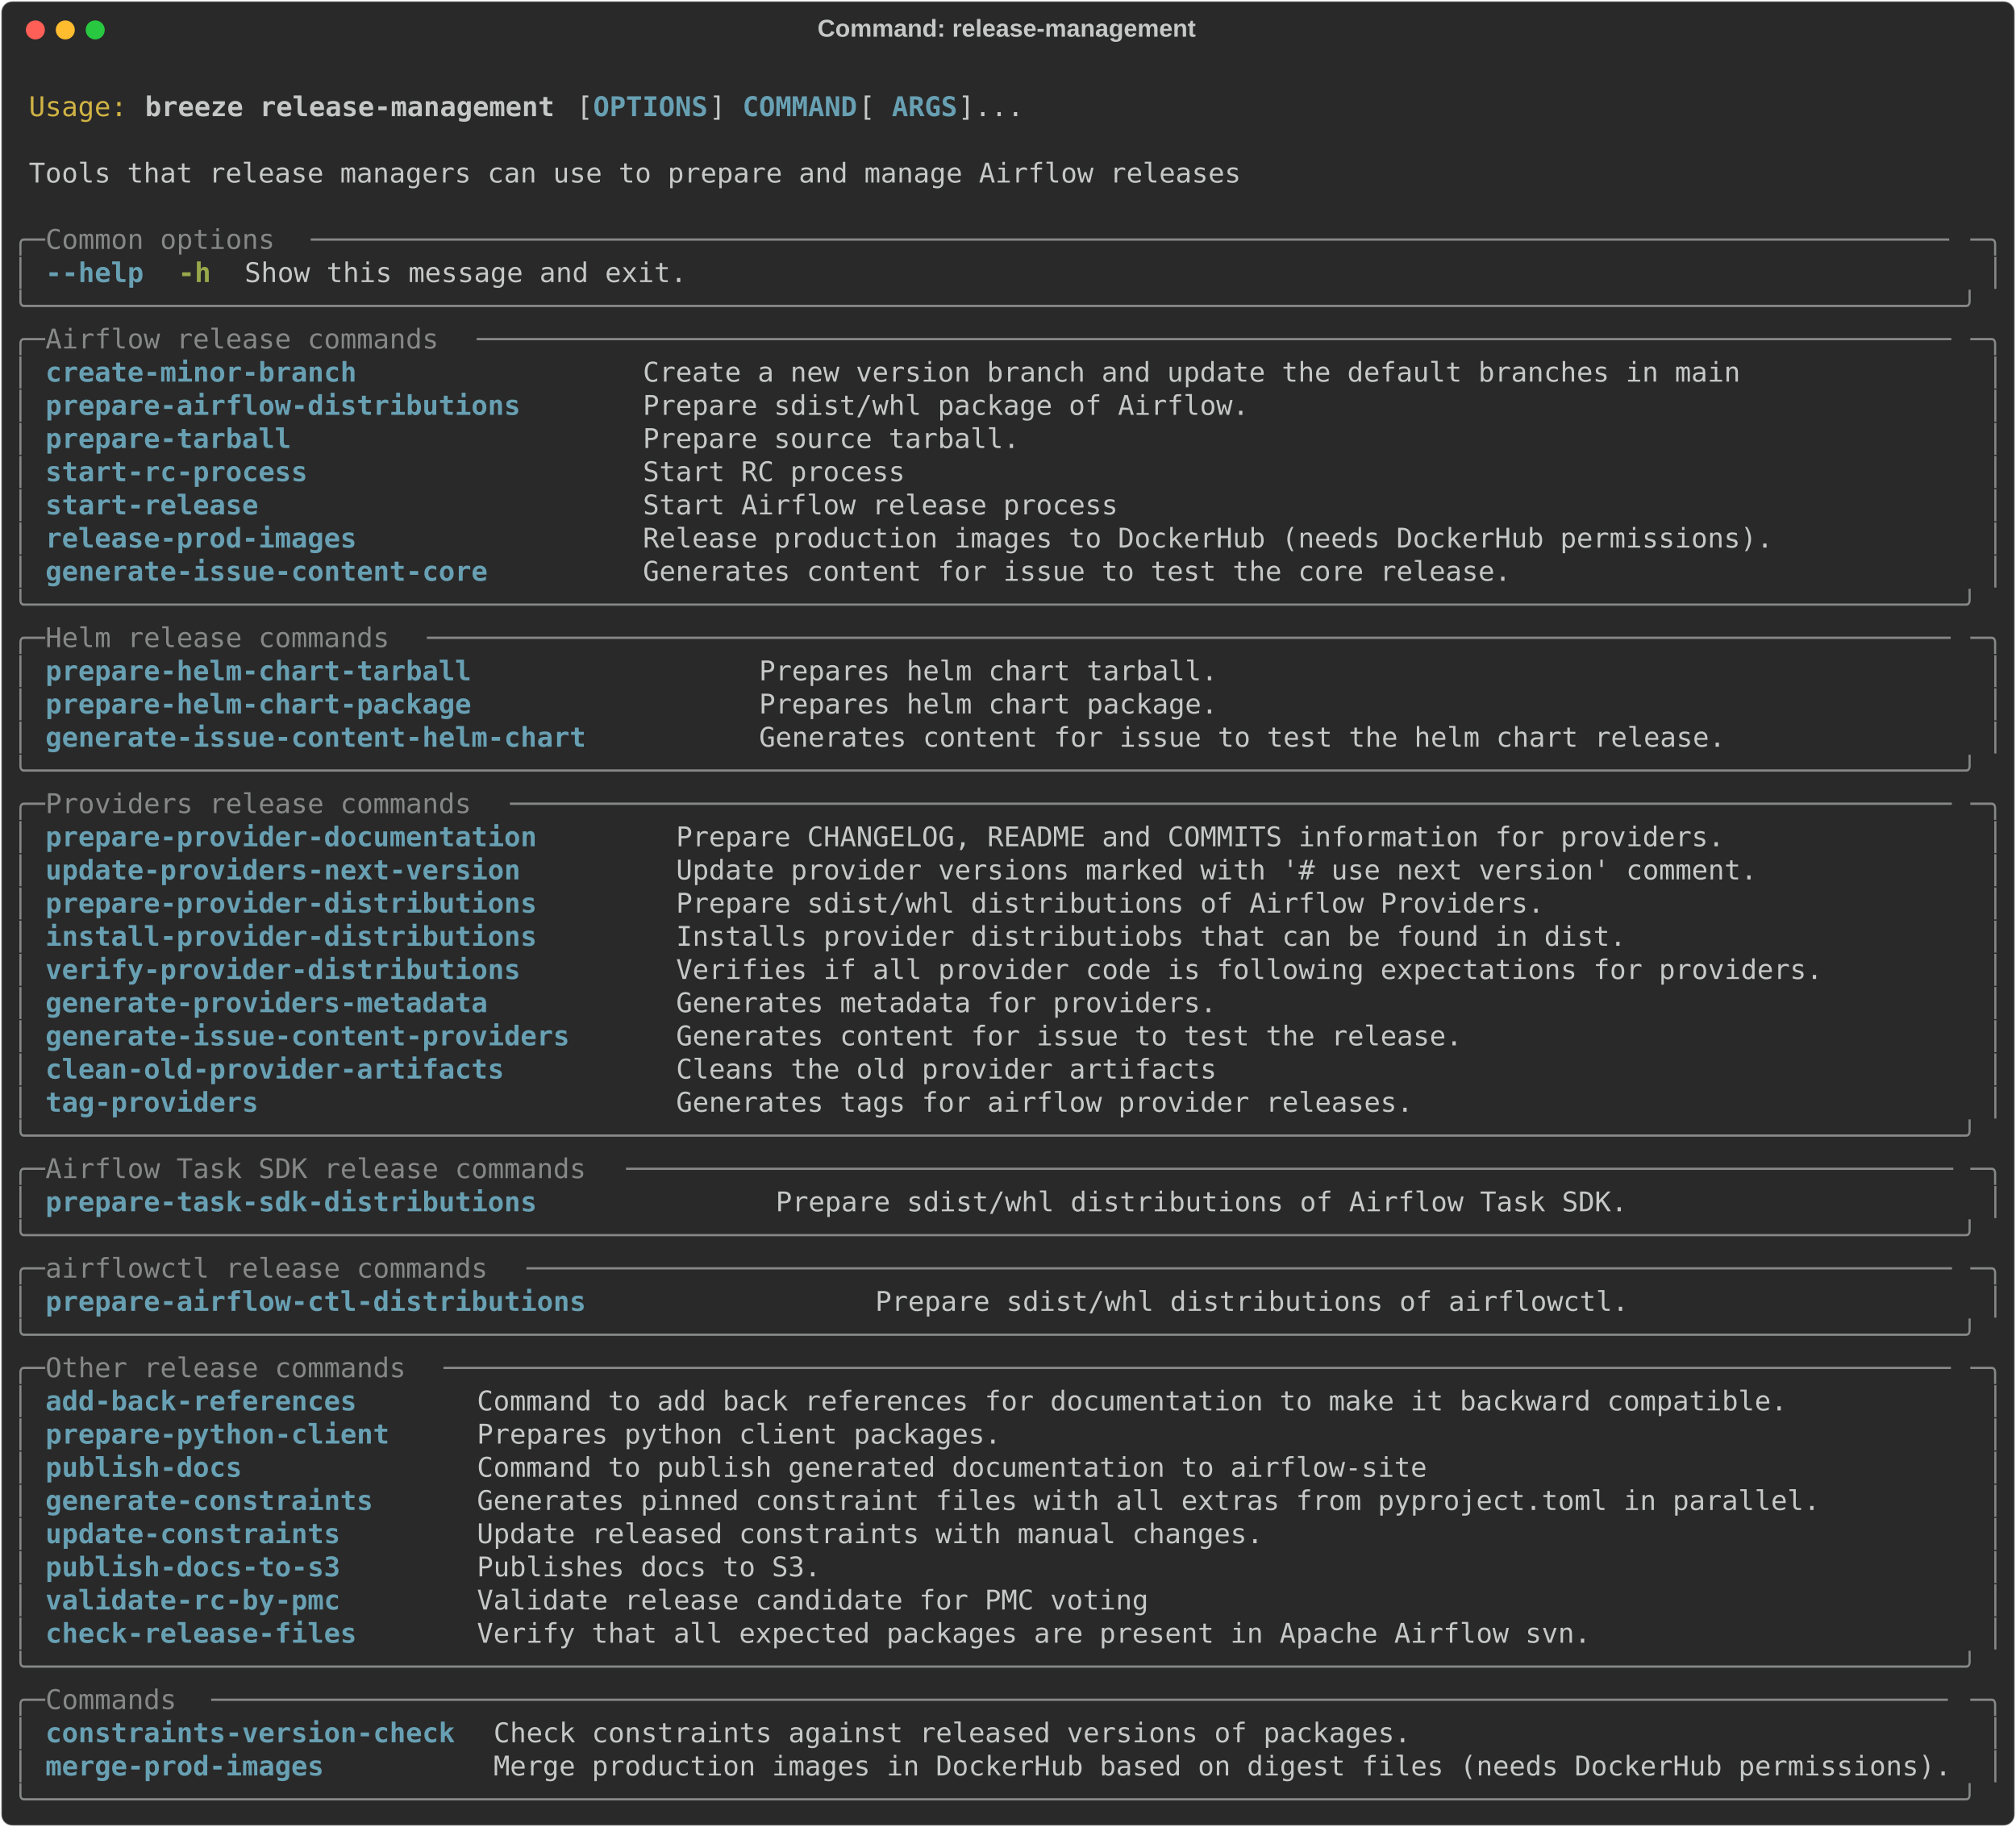
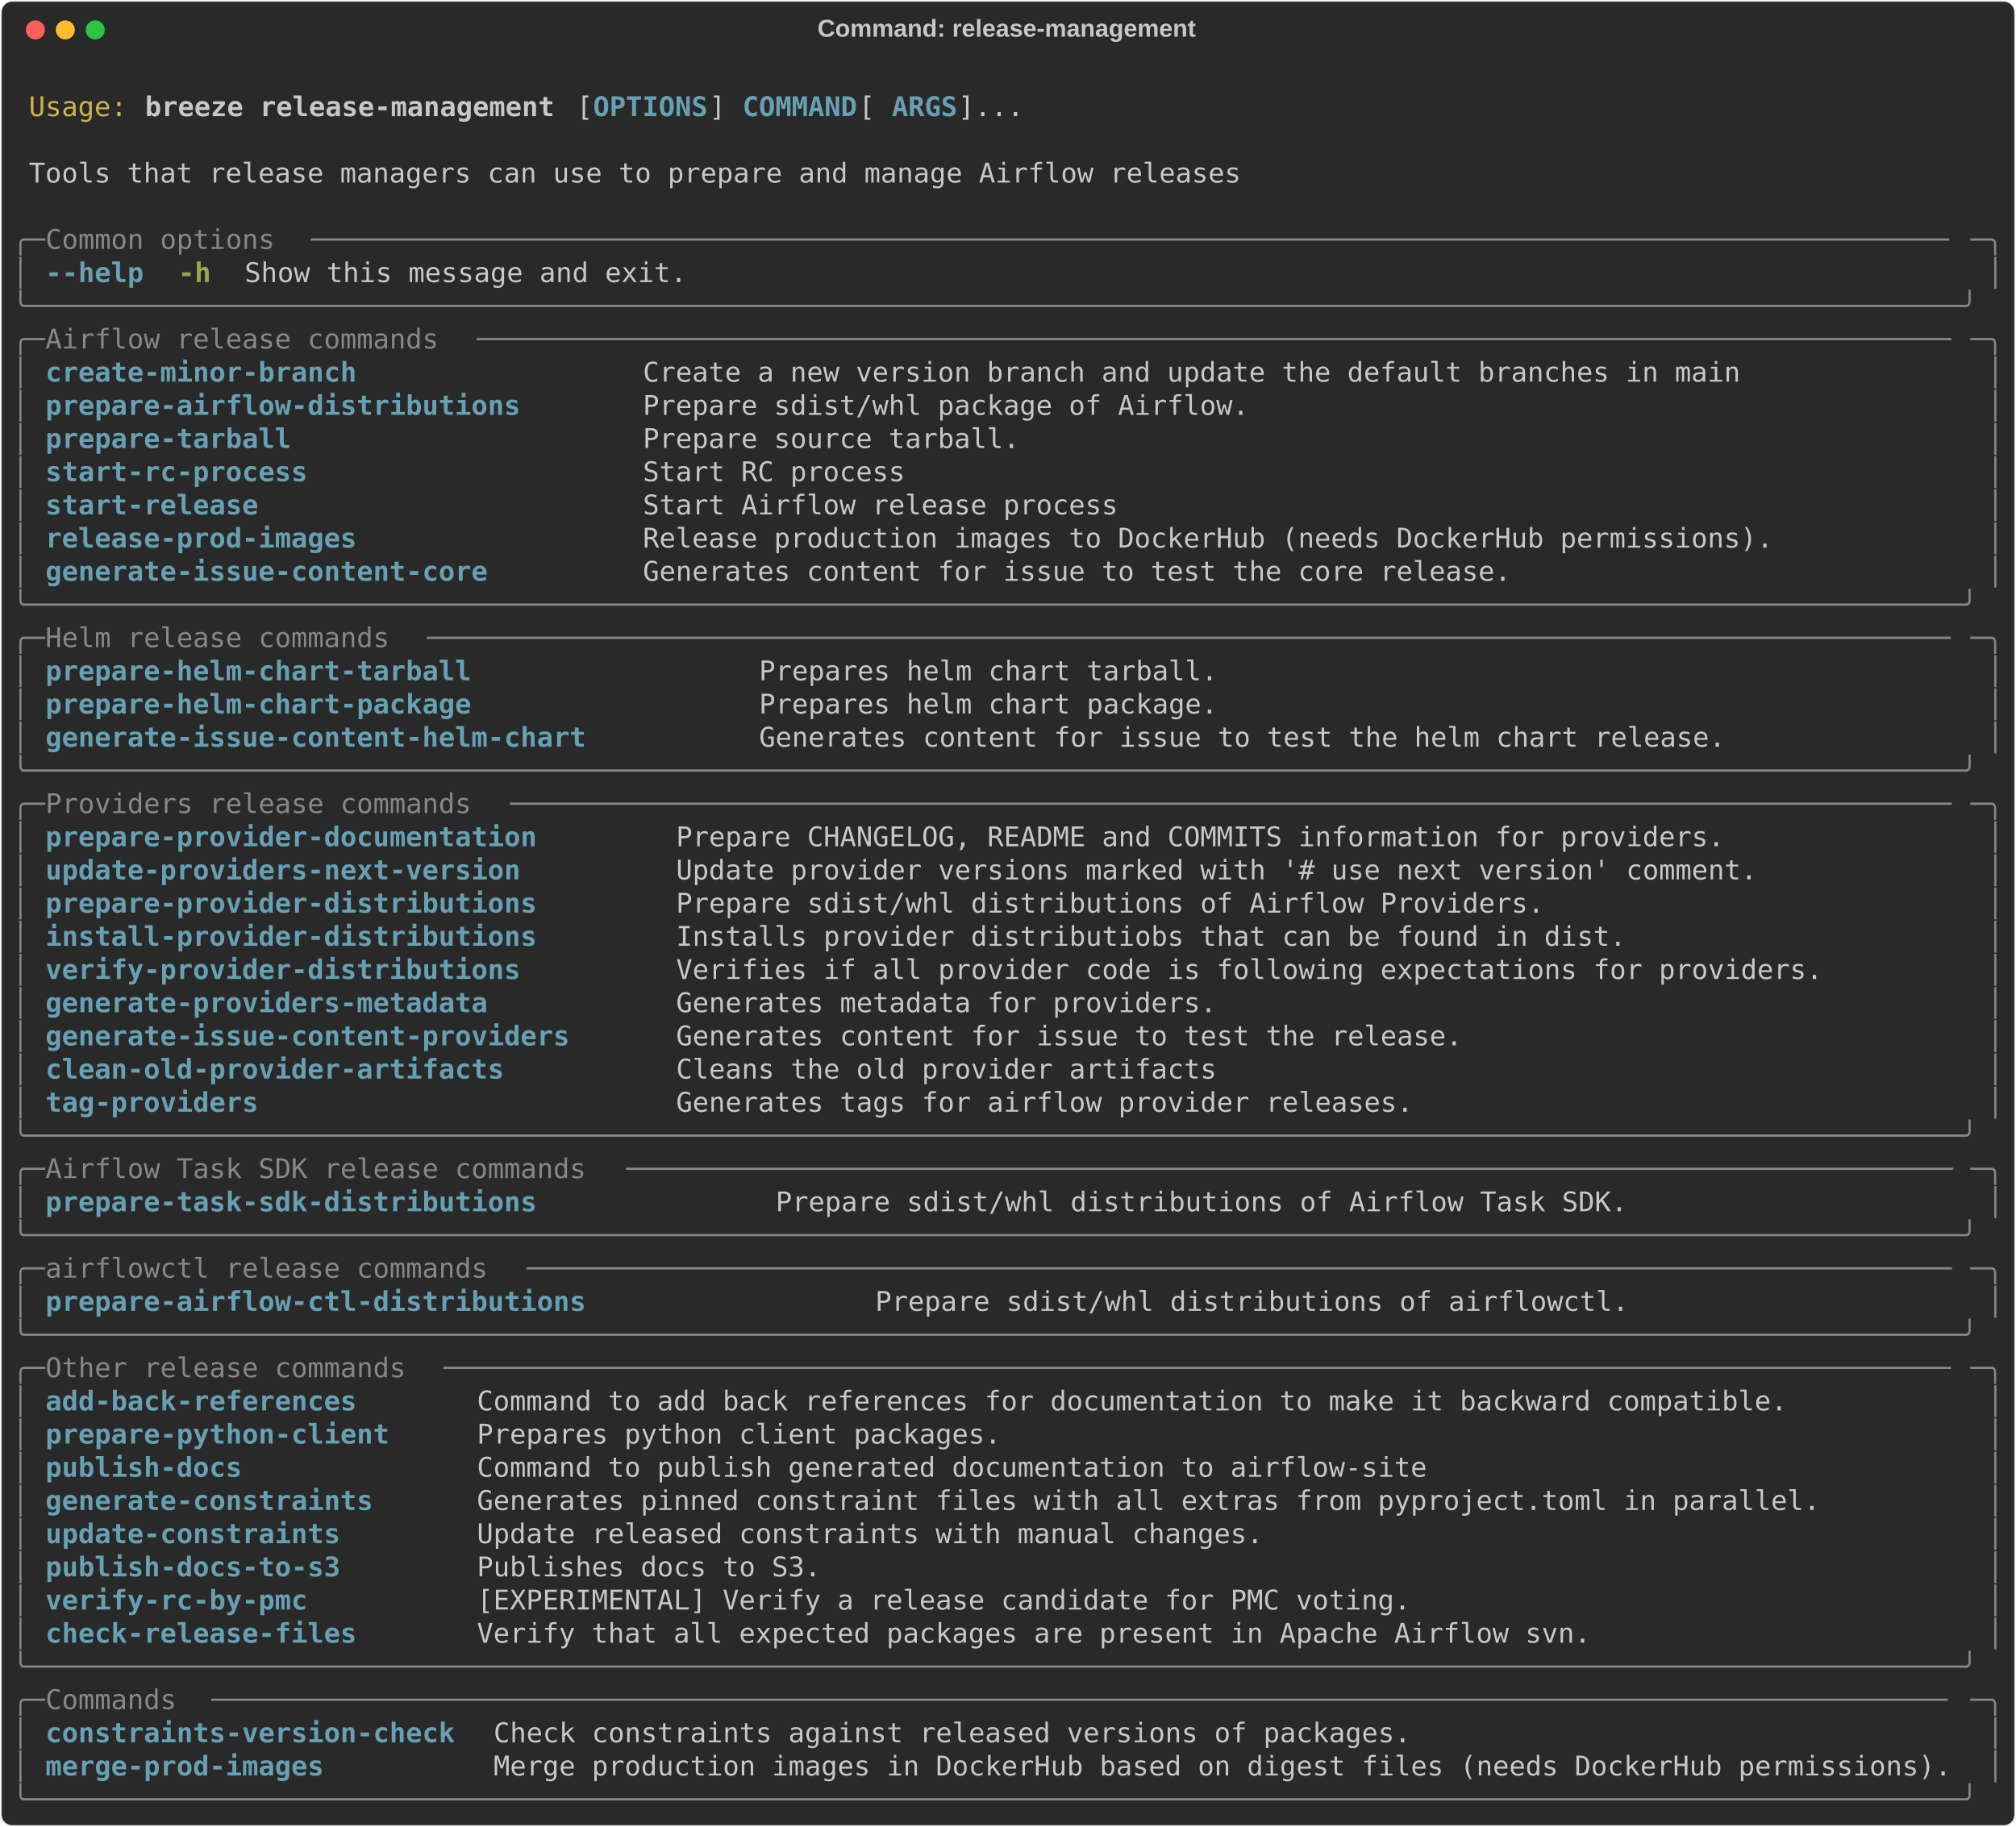
<svg xmlns="http://www.w3.org/2000/svg" class="rich-terminal" viewBox="0 0 1482 1343.2">
  <style>

    @font-face {
        font-family: "Fira Code";
        src: local("FiraCode-Regular"),
                url("https://cdnjs.cloudflare.com/ajax/libs/firacode/6.2.0/woff2/FiraCode-Regular.woff2") format("woff2"),
                url("https://cdnjs.cloudflare.com/ajax/libs/firacode/6.2.0/woff/FiraCode-Regular.woff") format("woff");
        font-style: normal;
        font-weight: 400;
    }
    @font-face {
        font-family: "Fira Code";
        src: local("FiraCode-Bold"),
                url("https://cdnjs.cloudflare.com/ajax/libs/firacode/6.2.0/woff2/FiraCode-Bold.woff2") format("woff2"),
                url("https://cdnjs.cloudflare.com/ajax/libs/firacode/6.2.0/woff/FiraCode-Bold.woff") format("woff");
        font-style: bold;
        font-weight: 700;
    }

    .breeze-release-management-matrix {
        font-family: Fira Code, monospace;
        font-size: 20px;
        line-height: 24.4px;
        font-variant-east-asian: full-width;
    }

    .breeze-release-management-title {
        font-size: 18px;
        font-weight: bold;
        font-family: arial;
    }

    .breeze-release-management-r1 { fill: #c5c8c6 }
.breeze-release-management-r2 { fill: #d0b344 }
.breeze-release-management-r3 { fill: #c5c8c6;font-weight: bold }
.breeze-release-management-r4 { fill: #68a0b3;font-weight: bold }
.breeze-release-management-r5 { fill: #868887 }
.breeze-release-management-r6 { fill: #98a84b;font-weight: bold }
    </style>
  <defs>
    <clipPath id="breeze-release-management-clip-terminal">
      <rect x="0" y="0" width="1463.0" height="1292.2" />
    </clipPath>
    <clipPath id="breeze-release-management-line-0">
      <rect x="0" y="1.5" width="1464" height="24.65" />
    </clipPath>
    <clipPath id="breeze-release-management-line-1">
      <rect x="0" y="25.9" width="1464" height="24.65" />
    </clipPath>
    <clipPath id="breeze-release-management-line-2">
      <rect x="0" y="50.3" width="1464" height="24.65" />
    </clipPath>
    <clipPath id="breeze-release-management-line-3">
      <rect x="0" y="74.7" width="1464" height="24.65" />
    </clipPath>
    <clipPath id="breeze-release-management-line-4">
      <rect x="0" y="99.1" width="1464" height="24.65" />
    </clipPath>
    <clipPath id="breeze-release-management-line-5">
      <rect x="0" y="123.5" width="1464" height="24.65" />
    </clipPath>
    <clipPath id="breeze-release-management-line-6">
      <rect x="0" y="147.9" width="1464" height="24.65" />
    </clipPath>
    <clipPath id="breeze-release-management-line-7">
      <rect x="0" y="172.3" width="1464" height="24.65" />
    </clipPath>
    <clipPath id="breeze-release-management-line-8">
      <rect x="0" y="196.7" width="1464" height="24.65" />
    </clipPath>
    <clipPath id="breeze-release-management-line-9">
      <rect x="0" y="221.1" width="1464" height="24.65" />
    </clipPath>
    <clipPath id="breeze-release-management-line-10">
      <rect x="0" y="245.5" width="1464" height="24.65" />
    </clipPath>
    <clipPath id="breeze-release-management-line-11">
      <rect x="0" y="269.9" width="1464" height="24.65" />
    </clipPath>
    <clipPath id="breeze-release-management-line-12">
      <rect x="0" y="294.3" width="1464" height="24.65" />
    </clipPath>
    <clipPath id="breeze-release-management-line-13">
      <rect x="0" y="318.7" width="1464" height="24.65" />
    </clipPath>
    <clipPath id="breeze-release-management-line-14">
      <rect x="0" y="343.1" width="1464" height="24.65" />
    </clipPath>
    <clipPath id="breeze-release-management-line-15">
      <rect x="0" y="367.5" width="1464" height="24.65" />
    </clipPath>
    <clipPath id="breeze-release-management-line-16">
      <rect x="0" y="391.9" width="1464" height="24.65" />
    </clipPath>
    <clipPath id="breeze-release-management-line-17">
      <rect x="0" y="416.3" width="1464" height="24.65" />
    </clipPath>
    <clipPath id="breeze-release-management-line-18">
      <rect x="0" y="440.7" width="1464" height="24.65" />
    </clipPath>
    <clipPath id="breeze-release-management-line-19">
      <rect x="0" y="465.1" width="1464" height="24.65" />
    </clipPath>
    <clipPath id="breeze-release-management-line-20">
      <rect x="0" y="489.5" width="1464" height="24.65" />
    </clipPath>
    <clipPath id="breeze-release-management-line-21">
      <rect x="0" y="513.9" width="1464" height="24.65" />
    </clipPath>
    <clipPath id="breeze-release-management-line-22">
      <rect x="0" y="538.3" width="1464" height="24.65" />
    </clipPath>
    <clipPath id="breeze-release-management-line-23">
      <rect x="0" y="562.7" width="1464" height="24.65" />
    </clipPath>
    <clipPath id="breeze-release-management-line-24">
      <rect x="0" y="587.1" width="1464" height="24.65" />
    </clipPath>
    <clipPath id="breeze-release-management-line-25">
      <rect x="0" y="611.5" width="1464" height="24.65" />
    </clipPath>
    <clipPath id="breeze-release-management-line-26">
      <rect x="0" y="635.9" width="1464" height="24.65" />
    </clipPath>
    <clipPath id="breeze-release-management-line-27">
      <rect x="0" y="660.3" width="1464" height="24.65" />
    </clipPath>
    <clipPath id="breeze-release-management-line-28">
      <rect x="0" y="684.7" width="1464" height="24.65" />
    </clipPath>
    <clipPath id="breeze-release-management-line-29">
      <rect x="0" y="709.1" width="1464" height="24.65" />
    </clipPath>
    <clipPath id="breeze-release-management-line-30">
      <rect x="0" y="733.5" width="1464" height="24.65" />
    </clipPath>
    <clipPath id="breeze-release-management-line-31">
      <rect x="0" y="757.9" width="1464" height="24.65" />
    </clipPath>
    <clipPath id="breeze-release-management-line-32">
      <rect x="0" y="782.3" width="1464" height="24.65" />
    </clipPath>
    <clipPath id="breeze-release-management-line-33">
      <rect x="0" y="806.7" width="1464" height="24.65" />
    </clipPath>
    <clipPath id="breeze-release-management-line-34">
      <rect x="0" y="831.1" width="1464" height="24.65" />
    </clipPath>
    <clipPath id="breeze-release-management-line-35">
      <rect x="0" y="855.5" width="1464" height="24.65" />
    </clipPath>
    <clipPath id="breeze-release-management-line-36">
      <rect x="0" y="879.9" width="1464" height="24.65" />
    </clipPath>
    <clipPath id="breeze-release-management-line-37">
      <rect x="0" y="904.3" width="1464" height="24.65" />
    </clipPath>
    <clipPath id="breeze-release-management-line-38">
      <rect x="0" y="928.7" width="1464" height="24.65" />
    </clipPath>
    <clipPath id="breeze-release-management-line-39">
      <rect x="0" y="953.1" width="1464" height="24.65" />
    </clipPath>
    <clipPath id="breeze-release-management-line-40">
      <rect x="0" y="977.5" width="1464" height="24.65" />
    </clipPath>
    <clipPath id="breeze-release-management-line-41">
      <rect x="0" y="1001.9" width="1464" height="24.65" />
    </clipPath>
    <clipPath id="breeze-release-management-line-42">
      <rect x="0" y="1026.3" width="1464" height="24.65" />
    </clipPath>
    <clipPath id="breeze-release-management-line-43">
      <rect x="0" y="1050.7" width="1464" height="24.65" />
    </clipPath>
    <clipPath id="breeze-release-management-line-44">
      <rect x="0" y="1075.1" width="1464" height="24.65" />
    </clipPath>
    <clipPath id="breeze-release-management-line-45">
      <rect x="0" y="1099.5" width="1464" height="24.65" />
    </clipPath>
    <clipPath id="breeze-release-management-line-46">
      <rect x="0" y="1123.9" width="1464" height="24.65" />
    </clipPath>
    <clipPath id="breeze-release-management-line-47">
      <rect x="0" y="1148.3" width="1464" height="24.65" />
    </clipPath>
    <clipPath id="breeze-release-management-line-48">
      <rect x="0" y="1172.7" width="1464" height="24.65" />
    </clipPath>
    <clipPath id="breeze-release-management-line-49">
      <rect x="0" y="1197.1" width="1464" height="24.65" />
    </clipPath>
    <clipPath id="breeze-release-management-line-50">
      <rect x="0" y="1221.5" width="1464" height="24.65" />
    </clipPath>
    <clipPath id="breeze-release-management-line-51">
      <rect x="0" y="1245.9" width="1464" height="24.65" />
    </clipPath>
  </defs>
  <rect fill="#292929" stroke="rgba(255,255,255,0.35)" stroke-width="1" x="1" y="1" width="1480" height="1341.2" rx="8" />
  <text class="breeze-release-management-title" fill="#c5c8c6" text-anchor="middle" x="740" y="27">Command: release-management</text>
  <g transform="translate(26,22)">
    <circle cx="0" cy="0" r="7" fill="#ff5f57" />
    <circle cx="22" cy="0" r="7" fill="#febc2e" />
    <circle cx="44" cy="0" r="7" fill="#28c840" />
  </g>
  <g transform="translate(9, 41)" clip-path="url(#breeze-release-management-clip-terminal)">
    <g class="breeze-release-management-matrix">
      <text class="breeze-release-management-r1" x="1464" y="20" textLength="12.2" clip-path="url(#breeze-release-management-line-0)">
</text>
      <text class="breeze-release-management-r2" x="12.2" y="44.4" textLength="73.2" clip-path="url(#breeze-release-management-line-1)">Usage:</text>
      <text class="breeze-release-management-r3" x="97.6" y="44.4" textLength="305" clip-path="url(#breeze-release-management-line-1)">breeze release-management</text>
      <text class="breeze-release-management-r1" x="414.8" y="44.4" textLength="12.2" clip-path="url(#breeze-release-management-line-1)">[</text>
      <text class="breeze-release-management-r4" x="427" y="44.4" textLength="85.4" clip-path="url(#breeze-release-management-line-1)">OPTIONS</text>
      <text class="breeze-release-management-r1" x="512.4" y="44.4" textLength="24.4" clip-path="url(#breeze-release-management-line-1)">] </text>
      <text class="breeze-release-management-r4" x="536.8" y="44.4" textLength="85.4" clip-path="url(#breeze-release-management-line-1)">COMMAND</text>
      <text class="breeze-release-management-r1" x="622.2" y="44.4" textLength="24.4" clip-path="url(#breeze-release-management-line-1)"> [</text>
      <text class="breeze-release-management-r4" x="646.6" y="44.4" textLength="48.8" clip-path="url(#breeze-release-management-line-1)">ARGS</text>
      <text class="breeze-release-management-r1" x="695.4" y="44.4" textLength="48.8" clip-path="url(#breeze-release-management-line-1)">]...</text>
      <text class="breeze-release-management-r1" x="1464" y="44.4" textLength="12.2" clip-path="url(#breeze-release-management-line-1)">
</text>
      <text class="breeze-release-management-r1" x="1464" y="68.8" textLength="12.2" clip-path="url(#breeze-release-management-line-2)">
</text>
      <text class="breeze-release-management-r1" x="12.2" y="93.2" textLength="902.8" clip-path="url(#breeze-release-management-line-3)">Tools that release managers can use to prepare and manage Airflow releases</text>
      <text class="breeze-release-management-r1" x="1464" y="93.2" textLength="12.2" clip-path="url(#breeze-release-management-line-3)">
</text>
      <text class="breeze-release-management-r1" x="1464" y="117.6" textLength="12.2" clip-path="url(#breeze-release-management-line-4)">
</text>
      <text class="breeze-release-management-r5" x="0" y="142" textLength="24.4" clip-path="url(#breeze-release-management-line-5)">╭─</text>
      <text class="breeze-release-management-r5" x="24.4" y="142" textLength="195.2" clip-path="url(#breeze-release-management-line-5)"> Common options </text>
      <text class="breeze-release-management-r5" x="219.6" y="142" textLength="1220" clip-path="url(#breeze-release-management-line-5)">────────────────────────────────────────────────────────────────────────────────────────────────────</text>
      <text class="breeze-release-management-r5" x="1439.6" y="142" textLength="24.4" clip-path="url(#breeze-release-management-line-5)">─╮</text>
      <text class="breeze-release-management-r1" x="1464" y="142" textLength="12.2" clip-path="url(#breeze-release-management-line-5)">
</text>
      <text class="breeze-release-management-r5" x="0" y="166.4" textLength="12.2" clip-path="url(#breeze-release-management-line-6)">│</text>
      <text class="breeze-release-management-r4" x="24.4" y="166.4" textLength="73.2" clip-path="url(#breeze-release-management-line-6)">--help</text>
      <text class="breeze-release-management-r6" x="122" y="166.4" textLength="24.4" clip-path="url(#breeze-release-management-line-6)">-h</text>
      <text class="breeze-release-management-r1" x="170.8" y="166.4" textLength="329.4" clip-path="url(#breeze-release-management-line-6)">Show this message and exit.</text>
      <text class="breeze-release-management-r5" x="1451.8" y="166.4" textLength="12.2" clip-path="url(#breeze-release-management-line-6)">│</text>
      <text class="breeze-release-management-r1" x="1464" y="166.4" textLength="12.2" clip-path="url(#breeze-release-management-line-6)">
</text>
      <text class="breeze-release-management-r5" x="0" y="190.8" textLength="1464" clip-path="url(#breeze-release-management-line-7)">╰──────────────────────────────────────────────────────────────────────────────────────────────────────────────────────╯</text>
      <text class="breeze-release-management-r1" x="1464" y="190.8" textLength="12.2" clip-path="url(#breeze-release-management-line-7)">
</text>
      <text class="breeze-release-management-r5" x="0" y="215.2" textLength="24.4" clip-path="url(#breeze-release-management-line-8)">╭─</text>
      <text class="breeze-release-management-r5" x="24.4" y="215.2" textLength="317.2" clip-path="url(#breeze-release-management-line-8)"> Airflow release commands </text>
      <text class="breeze-release-management-r5" x="341.6" y="215.2" textLength="1098" clip-path="url(#breeze-release-management-line-8)">──────────────────────────────────────────────────────────────────────────────────────────</text>
      <text class="breeze-release-management-r5" x="1439.6" y="215.2" textLength="24.4" clip-path="url(#breeze-release-management-line-8)">─╮</text>
      <text class="breeze-release-management-r1" x="1464" y="215.2" textLength="12.2" clip-path="url(#breeze-release-management-line-8)">
</text>
      <text class="breeze-release-management-r5" x="0" y="239.6" textLength="12.2" clip-path="url(#breeze-release-management-line-9)">│</text>
      <text class="breeze-release-management-r4" x="24.4" y="239.6" textLength="414.8" clip-path="url(#breeze-release-management-line-9)">create-minor-branch               </text>
      <text class="breeze-release-management-r1" x="463.6" y="239.6" textLength="976" clip-path="url(#breeze-release-management-line-9)">Create a new version branch and update the default branches in main             </text>
      <text class="breeze-release-management-r5" x="1451.8" y="239.6" textLength="12.2" clip-path="url(#breeze-release-management-line-9)">│</text>
      <text class="breeze-release-management-r1" x="1464" y="239.6" textLength="12.2" clip-path="url(#breeze-release-management-line-9)">
</text>
      <text class="breeze-release-management-r5" x="0" y="264" textLength="12.2" clip-path="url(#breeze-release-management-line-10)">│</text>
      <text class="breeze-release-management-r4" x="24.4" y="264" textLength="414.8" clip-path="url(#breeze-release-management-line-10)">prepare-airflow-distributions     </text>
      <text class="breeze-release-management-r1" x="463.6" y="264" textLength="976" clip-path="url(#breeze-release-management-line-10)">Prepare sdist/whl package of Airflow.                                           </text>
      <text class="breeze-release-management-r5" x="1451.8" y="264" textLength="12.2" clip-path="url(#breeze-release-management-line-10)">│</text>
      <text class="breeze-release-management-r1" x="1464" y="264" textLength="12.2" clip-path="url(#breeze-release-management-line-10)">
</text>
      <text class="breeze-release-management-r5" x="0" y="288.4" textLength="12.2" clip-path="url(#breeze-release-management-line-11)">│</text>
      <text class="breeze-release-management-r4" x="24.4" y="288.4" textLength="414.8" clip-path="url(#breeze-release-management-line-11)">prepare-tarball                   </text>
      <text class="breeze-release-management-r1" x="463.6" y="288.4" textLength="976" clip-path="url(#breeze-release-management-line-11)">Prepare source tarball.                                                         </text>
      <text class="breeze-release-management-r5" x="1451.8" y="288.4" textLength="12.2" clip-path="url(#breeze-release-management-line-11)">│</text>
      <text class="breeze-release-management-r1" x="1464" y="288.4" textLength="12.2" clip-path="url(#breeze-release-management-line-11)">
</text>
      <text class="breeze-release-management-r5" x="0" y="312.8" textLength="12.2" clip-path="url(#breeze-release-management-line-12)">│</text>
      <text class="breeze-release-management-r4" x="24.4" y="312.8" textLength="414.8" clip-path="url(#breeze-release-management-line-12)">start-rc-process                  </text>
      <text class="breeze-release-management-r1" x="463.6" y="312.8" textLength="976" clip-path="url(#breeze-release-management-line-12)">Start RC process                                                                </text>
      <text class="breeze-release-management-r5" x="1451.8" y="312.8" textLength="12.2" clip-path="url(#breeze-release-management-line-12)">│</text>
      <text class="breeze-release-management-r1" x="1464" y="312.8" textLength="12.2" clip-path="url(#breeze-release-management-line-12)">
</text>
      <text class="breeze-release-management-r5" x="0" y="337.2" textLength="12.2" clip-path="url(#breeze-release-management-line-13)">│</text>
      <text class="breeze-release-management-r4" x="24.4" y="337.2" textLength="414.8" clip-path="url(#breeze-release-management-line-13)">start-release                     </text>
      <text class="breeze-release-management-r1" x="463.6" y="337.2" textLength="976" clip-path="url(#breeze-release-management-line-13)">Start Airflow release process                                                   </text>
      <text class="breeze-release-management-r5" x="1451.8" y="337.2" textLength="12.2" clip-path="url(#breeze-release-management-line-13)">│</text>
      <text class="breeze-release-management-r1" x="1464" y="337.2" textLength="12.2" clip-path="url(#breeze-release-management-line-13)">
</text>
      <text class="breeze-release-management-r5" x="0" y="361.6" textLength="12.2" clip-path="url(#breeze-release-management-line-14)">│</text>
      <text class="breeze-release-management-r4" x="24.4" y="361.6" textLength="414.8" clip-path="url(#breeze-release-management-line-14)">release-prod-images               </text>
      <text class="breeze-release-management-r1" x="463.6" y="361.6" textLength="976" clip-path="url(#breeze-release-management-line-14)">Release production images to DockerHub (needs DockerHub permissions).           </text>
      <text class="breeze-release-management-r5" x="1451.8" y="361.6" textLength="12.2" clip-path="url(#breeze-release-management-line-14)">│</text>
      <text class="breeze-release-management-r1" x="1464" y="361.6" textLength="12.2" clip-path="url(#breeze-release-management-line-14)">
</text>
      <text class="breeze-release-management-r5" x="0" y="386" textLength="12.2" clip-path="url(#breeze-release-management-line-15)">│</text>
      <text class="breeze-release-management-r4" x="24.4" y="386" textLength="414.8" clip-path="url(#breeze-release-management-line-15)">generate-issue-content-core       </text>
      <text class="breeze-release-management-r1" x="463.6" y="386" textLength="976" clip-path="url(#breeze-release-management-line-15)">Generates content for issue to test the core release.                           </text>
      <text class="breeze-release-management-r5" x="1451.8" y="386" textLength="12.2" clip-path="url(#breeze-release-management-line-15)">│</text>
      <text class="breeze-release-management-r1" x="1464" y="386" textLength="12.2" clip-path="url(#breeze-release-management-line-15)">
</text>
      <text class="breeze-release-management-r5" x="0" y="410.4" textLength="1464" clip-path="url(#breeze-release-management-line-16)">╰──────────────────────────────────────────────────────────────────────────────────────────────────────────────────────╯</text>
      <text class="breeze-release-management-r1" x="1464" y="410.4" textLength="12.2" clip-path="url(#breeze-release-management-line-16)">
</text>
      <text class="breeze-release-management-r5" x="0" y="434.8" textLength="24.4" clip-path="url(#breeze-release-management-line-17)">╭─</text>
      <text class="breeze-release-management-r5" x="24.4" y="434.8" textLength="280.6" clip-path="url(#breeze-release-management-line-17)"> Helm release commands </text>
      <text class="breeze-release-management-r5" x="305" y="434.8" textLength="1134.6" clip-path="url(#breeze-release-management-line-17)">─────────────────────────────────────────────────────────────────────────────────────────────</text>
      <text class="breeze-release-management-r5" x="1439.6" y="434.8" textLength="24.4" clip-path="url(#breeze-release-management-line-17)">─╮</text>
      <text class="breeze-release-management-r1" x="1464" y="434.8" textLength="12.2" clip-path="url(#breeze-release-management-line-17)">
</text>
      <text class="breeze-release-management-r5" x="0" y="459.2" textLength="12.2" clip-path="url(#breeze-release-management-line-18)">│</text>
      <text class="breeze-release-management-r4" x="24.4" y="459.2" textLength="500.2" clip-path="url(#breeze-release-management-line-18)">prepare-helm-chart-tarball               </text>
      <text class="breeze-release-management-r1" x="549" y="459.2" textLength="890.6" clip-path="url(#breeze-release-management-line-18)">Prepares helm chart tarball.                                             </text>
      <text class="breeze-release-management-r5" x="1451.8" y="459.2" textLength="12.2" clip-path="url(#breeze-release-management-line-18)">│</text>
      <text class="breeze-release-management-r1" x="1464" y="459.2" textLength="12.2" clip-path="url(#breeze-release-management-line-18)">
</text>
      <text class="breeze-release-management-r5" x="0" y="483.6" textLength="12.2" clip-path="url(#breeze-release-management-line-19)">│</text>
      <text class="breeze-release-management-r4" x="24.4" y="483.6" textLength="500.2" clip-path="url(#breeze-release-management-line-19)">prepare-helm-chart-package               </text>
      <text class="breeze-release-management-r1" x="549" y="483.6" textLength="890.6" clip-path="url(#breeze-release-management-line-19)">Prepares helm chart package.                                             </text>
      <text class="breeze-release-management-r5" x="1451.8" y="483.6" textLength="12.2" clip-path="url(#breeze-release-management-line-19)">│</text>
      <text class="breeze-release-management-r1" x="1464" y="483.6" textLength="12.2" clip-path="url(#breeze-release-management-line-19)">
</text>
      <text class="breeze-release-management-r5" x="0" y="508" textLength="12.2" clip-path="url(#breeze-release-management-line-20)">│</text>
      <text class="breeze-release-management-r4" x="24.4" y="508" textLength="500.2" clip-path="url(#breeze-release-management-line-20)">generate-issue-content-helm-chart        </text>
      <text class="breeze-release-management-r1" x="549" y="508" textLength="890.6" clip-path="url(#breeze-release-management-line-20)">Generates content for issue to test the helm chart release.              </text>
      <text class="breeze-release-management-r5" x="1451.8" y="508" textLength="12.2" clip-path="url(#breeze-release-management-line-20)">│</text>
      <text class="breeze-release-management-r1" x="1464" y="508" textLength="12.2" clip-path="url(#breeze-release-management-line-20)">
</text>
      <text class="breeze-release-management-r5" x="0" y="532.4" textLength="1464" clip-path="url(#breeze-release-management-line-21)">╰──────────────────────────────────────────────────────────────────────────────────────────────────────────────────────╯</text>
      <text class="breeze-release-management-r1" x="1464" y="532.4" textLength="12.2" clip-path="url(#breeze-release-management-line-21)">
</text>
      <text class="breeze-release-management-r5" x="0" y="556.8" textLength="24.4" clip-path="url(#breeze-release-management-line-22)">╭─</text>
      <text class="breeze-release-management-r5" x="24.4" y="556.8" textLength="341.6" clip-path="url(#breeze-release-management-line-22)"> Providers release commands </text>
      <text class="breeze-release-management-r5" x="366" y="556.8" textLength="1073.6" clip-path="url(#breeze-release-management-line-22)">────────────────────────────────────────────────────────────────────────────────────────</text>
      <text class="breeze-release-management-r5" x="1439.6" y="556.8" textLength="24.4" clip-path="url(#breeze-release-management-line-22)">─╮</text>
      <text class="breeze-release-management-r1" x="1464" y="556.8" textLength="12.2" clip-path="url(#breeze-release-management-line-22)">
</text>
      <text class="breeze-release-management-r5" x="0" y="581.2" textLength="12.2" clip-path="url(#breeze-release-management-line-23)">│</text>
      <text class="breeze-release-management-r4" x="24.4" y="581.2" textLength="439.2" clip-path="url(#breeze-release-management-line-23)">prepare-provider-documentation      </text>
      <text class="breeze-release-management-r1" x="488" y="581.2" textLength="951.6" clip-path="url(#breeze-release-management-line-23)">Prepare CHANGELOG, README and COMMITS information for providers.              </text>
      <text class="breeze-release-management-r5" x="1451.8" y="581.2" textLength="12.2" clip-path="url(#breeze-release-management-line-23)">│</text>
      <text class="breeze-release-management-r1" x="1464" y="581.2" textLength="12.2" clip-path="url(#breeze-release-management-line-23)">
</text>
      <text class="breeze-release-management-r5" x="0" y="605.6" textLength="12.2" clip-path="url(#breeze-release-management-line-24)">│</text>
      <text class="breeze-release-management-r4" x="24.4" y="605.6" textLength="439.2" clip-path="url(#breeze-release-management-line-24)">update-providers-next-version       </text>
      <text class="breeze-release-management-r1" x="488" y="605.6" textLength="951.6" clip-path="url(#breeze-release-management-line-24)">Update provider versions marked with '# use next version' comment.            </text>
      <text class="breeze-release-management-r5" x="1451.8" y="605.6" textLength="12.2" clip-path="url(#breeze-release-management-line-24)">│</text>
      <text class="breeze-release-management-r1" x="1464" y="605.6" textLength="12.2" clip-path="url(#breeze-release-management-line-24)">
</text>
      <text class="breeze-release-management-r5" x="0" y="630" textLength="12.2" clip-path="url(#breeze-release-management-line-25)">│</text>
      <text class="breeze-release-management-r4" x="24.4" y="630" textLength="439.2" clip-path="url(#breeze-release-management-line-25)">prepare-provider-distributions      </text>
      <text class="breeze-release-management-r1" x="488" y="630" textLength="951.6" clip-path="url(#breeze-release-management-line-25)">Prepare sdist/whl distributions of Airflow Providers.                         </text>
      <text class="breeze-release-management-r5" x="1451.8" y="630" textLength="12.2" clip-path="url(#breeze-release-management-line-25)">│</text>
      <text class="breeze-release-management-r1" x="1464" y="630" textLength="12.2" clip-path="url(#breeze-release-management-line-25)">
</text>
      <text class="breeze-release-management-r5" x="0" y="654.4" textLength="12.2" clip-path="url(#breeze-release-management-line-26)">│</text>
      <text class="breeze-release-management-r4" x="24.4" y="654.4" textLength="439.2" clip-path="url(#breeze-release-management-line-26)">install-provider-distributions      </text>
      <text class="breeze-release-management-r1" x="488" y="654.4" textLength="951.6" clip-path="url(#breeze-release-management-line-26)">Installs provider distributiobs that can be found in dist.                    </text>
      <text class="breeze-release-management-r5" x="1451.8" y="654.4" textLength="12.2" clip-path="url(#breeze-release-management-line-26)">│</text>
      <text class="breeze-release-management-r1" x="1464" y="654.4" textLength="12.2" clip-path="url(#breeze-release-management-line-26)">
</text>
      <text class="breeze-release-management-r5" x="0" y="678.8" textLength="12.2" clip-path="url(#breeze-release-management-line-27)">│</text>
      <text class="breeze-release-management-r4" x="24.4" y="678.8" textLength="439.2" clip-path="url(#breeze-release-management-line-27)">verify-provider-distributions       </text>
      <text class="breeze-release-management-r1" x="488" y="678.8" textLength="951.6" clip-path="url(#breeze-release-management-line-27)">Verifies if all provider code is following expectations for providers.        </text>
      <text class="breeze-release-management-r5" x="1451.8" y="678.8" textLength="12.2" clip-path="url(#breeze-release-management-line-27)">│</text>
      <text class="breeze-release-management-r1" x="1464" y="678.8" textLength="12.2" clip-path="url(#breeze-release-management-line-27)">
</text>
      <text class="breeze-release-management-r5" x="0" y="703.2" textLength="12.2" clip-path="url(#breeze-release-management-line-28)">│</text>
      <text class="breeze-release-management-r4" x="24.4" y="703.2" textLength="439.2" clip-path="url(#breeze-release-management-line-28)">generate-providers-metadata         </text>
      <text class="breeze-release-management-r1" x="488" y="703.2" textLength="951.6" clip-path="url(#breeze-release-management-line-28)">Generates metadata for providers.                                             </text>
      <text class="breeze-release-management-r5" x="1451.8" y="703.2" textLength="12.2" clip-path="url(#breeze-release-management-line-28)">│</text>
      <text class="breeze-release-management-r1" x="1464" y="703.2" textLength="12.2" clip-path="url(#breeze-release-management-line-28)">
</text>
      <text class="breeze-release-management-r5" x="0" y="727.6" textLength="12.2" clip-path="url(#breeze-release-management-line-29)">│</text>
      <text class="breeze-release-management-r4" x="24.4" y="727.6" textLength="439.2" clip-path="url(#breeze-release-management-line-29)">generate-issue-content-providers    </text>
      <text class="breeze-release-management-r1" x="488" y="727.6" textLength="951.6" clip-path="url(#breeze-release-management-line-29)">Generates content for issue to test the release.                              </text>
      <text class="breeze-release-management-r5" x="1451.8" y="727.6" textLength="12.2" clip-path="url(#breeze-release-management-line-29)">│</text>
      <text class="breeze-release-management-r1" x="1464" y="727.6" textLength="12.2" clip-path="url(#breeze-release-management-line-29)">
</text>
      <text class="breeze-release-management-r5" x="0" y="752" textLength="12.2" clip-path="url(#breeze-release-management-line-30)">│</text>
      <text class="breeze-release-management-r4" x="24.4" y="752" textLength="439.2" clip-path="url(#breeze-release-management-line-30)">clean-old-provider-artifacts        </text>
      <text class="breeze-release-management-r1" x="488" y="752" textLength="951.6" clip-path="url(#breeze-release-management-line-30)">Cleans the old provider artifacts                                             </text>
      <text class="breeze-release-management-r5" x="1451.8" y="752" textLength="12.2" clip-path="url(#breeze-release-management-line-30)">│</text>
      <text class="breeze-release-management-r1" x="1464" y="752" textLength="12.2" clip-path="url(#breeze-release-management-line-30)">
</text>
      <text class="breeze-release-management-r5" x="0" y="776.4" textLength="12.2" clip-path="url(#breeze-release-management-line-31)">│</text>
      <text class="breeze-release-management-r4" x="24.4" y="776.4" textLength="439.2" clip-path="url(#breeze-release-management-line-31)">tag-providers                       </text>
      <text class="breeze-release-management-r1" x="488" y="776.4" textLength="951.6" clip-path="url(#breeze-release-management-line-31)">Generates tags for airflow provider releases.                                 </text>
      <text class="breeze-release-management-r5" x="1451.8" y="776.4" textLength="12.2" clip-path="url(#breeze-release-management-line-31)">│</text>
      <text class="breeze-release-management-r1" x="1464" y="776.4" textLength="12.2" clip-path="url(#breeze-release-management-line-31)">
</text>
      <text class="breeze-release-management-r5" x="0" y="800.8" textLength="1464" clip-path="url(#breeze-release-management-line-32)">╰──────────────────────────────────────────────────────────────────────────────────────────────────────────────────────╯</text>
      <text class="breeze-release-management-r1" x="1464" y="800.8" textLength="12.2" clip-path="url(#breeze-release-management-line-32)">
</text>
      <text class="breeze-release-management-r5" x="0" y="825.2" textLength="24.4" clip-path="url(#breeze-release-management-line-33)">╭─</text>
      <text class="breeze-release-management-r5" x="24.4" y="825.2" textLength="427" clip-path="url(#breeze-release-management-line-33)"> Airflow Task SDK release commands </text>
      <text class="breeze-release-management-r5" x="451.4" y="825.2" textLength="988.2" clip-path="url(#breeze-release-management-line-33)">─────────────────────────────────────────────────────────────────────────────────</text>
      <text class="breeze-release-management-r5" x="1439.6" y="825.2" textLength="24.4" clip-path="url(#breeze-release-management-line-33)">─╮</text>
      <text class="breeze-release-management-r1" x="1464" y="825.2" textLength="12.2" clip-path="url(#breeze-release-management-line-33)">
</text>
      <text class="breeze-release-management-r5" x="0" y="849.6" textLength="12.2" clip-path="url(#breeze-release-management-line-34)">│</text>
      <text class="breeze-release-management-r4" x="24.4" y="849.6" textLength="512.4" clip-path="url(#breeze-release-management-line-34)">prepare-task-sdk-distributions            </text>
      <text class="breeze-release-management-r1" x="561.2" y="849.6" textLength="878.4" clip-path="url(#breeze-release-management-line-34)">Prepare sdist/whl distributions of Airflow Task SDK.                    </text>
      <text class="breeze-release-management-r5" x="1451.8" y="849.6" textLength="12.2" clip-path="url(#breeze-release-management-line-34)">│</text>
      <text class="breeze-release-management-r1" x="1464" y="849.6" textLength="12.2" clip-path="url(#breeze-release-management-line-34)">
</text>
      <text class="breeze-release-management-r5" x="0" y="874" textLength="1464" clip-path="url(#breeze-release-management-line-35)">╰──────────────────────────────────────────────────────────────────────────────────────────────────────────────────────╯</text>
      <text class="breeze-release-management-r1" x="1464" y="874" textLength="12.2" clip-path="url(#breeze-release-management-line-35)">
</text>
      <text class="breeze-release-management-r5" x="0" y="898.4" textLength="24.4" clip-path="url(#breeze-release-management-line-36)">╭─</text>
      <text class="breeze-release-management-r5" x="24.4" y="898.4" textLength="353.8" clip-path="url(#breeze-release-management-line-36)"> airflowctl release commands </text>
      <text class="breeze-release-management-r5" x="378.2" y="898.4" textLength="1061.4" clip-path="url(#breeze-release-management-line-36)">───────────────────────────────────────────────────────────────────────────────────────</text>
      <text class="breeze-release-management-r5" x="1439.6" y="898.4" textLength="24.4" clip-path="url(#breeze-release-management-line-36)">─╮</text>
      <text class="breeze-release-management-r1" x="1464" y="898.4" textLength="12.2" clip-path="url(#breeze-release-management-line-36)">
</text>
      <text class="breeze-release-management-r5" x="0" y="922.8" textLength="12.2" clip-path="url(#breeze-release-management-line-37)">│</text>
      <text class="breeze-release-management-r4" x="24.4" y="922.8" textLength="585.6" clip-path="url(#breeze-release-management-line-37)">prepare-airflow-ctl-distributions               </text>
      <text class="breeze-release-management-r1" x="634.4" y="922.8" textLength="805.2" clip-path="url(#breeze-release-management-line-37)">Prepare sdist/whl distributions of airflowctl.                    </text>
      <text class="breeze-release-management-r5" x="1451.8" y="922.8" textLength="12.2" clip-path="url(#breeze-release-management-line-37)">│</text>
      <text class="breeze-release-management-r1" x="1464" y="922.8" textLength="12.2" clip-path="url(#breeze-release-management-line-37)">
</text>
      <text class="breeze-release-management-r5" x="0" y="947.2" textLength="1464" clip-path="url(#breeze-release-management-line-38)">╰──────────────────────────────────────────────────────────────────────────────────────────────────────────────────────╯</text>
      <text class="breeze-release-management-r1" x="1464" y="947.2" textLength="12.2" clip-path="url(#breeze-release-management-line-38)">
</text>
      <text class="breeze-release-management-r5" x="0" y="971.6" textLength="24.4" clip-path="url(#breeze-release-management-line-39)">╭─</text>
      <text class="breeze-release-management-r5" x="24.4" y="971.6" textLength="292.8" clip-path="url(#breeze-release-management-line-39)"> Other release commands </text>
      <text class="breeze-release-management-r5" x="317.2" y="971.6" textLength="1122.4" clip-path="url(#breeze-release-management-line-39)">────────────────────────────────────────────────────────────────────────────────────────────</text>
      <text class="breeze-release-management-r5" x="1439.6" y="971.6" textLength="24.4" clip-path="url(#breeze-release-management-line-39)">─╮</text>
      <text class="breeze-release-management-r1" x="1464" y="971.6" textLength="12.2" clip-path="url(#breeze-release-management-line-39)">
</text>
      <text class="breeze-release-management-r5" x="0" y="996" textLength="12.2" clip-path="url(#breeze-release-management-line-40)">│</text>
      <text class="breeze-release-management-r4" x="24.4" y="996" textLength="292.8" clip-path="url(#breeze-release-management-line-40)">add-back-references     </text>
      <text class="breeze-release-management-r1" x="341.6" y="996" textLength="1098" clip-path="url(#breeze-release-management-line-40)">Command to add back references for documentation to make it backward compatible.          </text>
      <text class="breeze-release-management-r5" x="1451.8" y="996" textLength="12.2" clip-path="url(#breeze-release-management-line-40)">│</text>
      <text class="breeze-release-management-r1" x="1464" y="996" textLength="12.2" clip-path="url(#breeze-release-management-line-40)">
</text>
      <text class="breeze-release-management-r5" x="0" y="1020.4" textLength="12.2" clip-path="url(#breeze-release-management-line-41)">│</text>
      <text class="breeze-release-management-r4" x="24.4" y="1020.4" textLength="292.8" clip-path="url(#breeze-release-management-line-41)">prepare-python-client   </text>
      <text class="breeze-release-management-r1" x="341.6" y="1020.4" textLength="1098" clip-path="url(#breeze-release-management-line-41)">Prepares python client packages.                                                          </text>
      <text class="breeze-release-management-r5" x="1451.8" y="1020.4" textLength="12.2" clip-path="url(#breeze-release-management-line-41)">│</text>
      <text class="breeze-release-management-r1" x="1464" y="1020.4" textLength="12.2" clip-path="url(#breeze-release-management-line-41)">
</text>
      <text class="breeze-release-management-r5" x="0" y="1044.8" textLength="12.2" clip-path="url(#breeze-release-management-line-42)">│</text>
      <text class="breeze-release-management-r4" x="24.4" y="1044.8" textLength="292.8" clip-path="url(#breeze-release-management-line-42)">publish-docs            </text>
      <text class="breeze-release-management-r1" x="341.6" y="1044.8" textLength="1098" clip-path="url(#breeze-release-management-line-42)">Command to publish generated documentation to airflow-site                                </text>
      <text class="breeze-release-management-r5" x="1451.8" y="1044.8" textLength="12.2" clip-path="url(#breeze-release-management-line-42)">│</text>
      <text class="breeze-release-management-r1" x="1464" y="1044.8" textLength="12.2" clip-path="url(#breeze-release-management-line-42)">
</text>
      <text class="breeze-release-management-r5" x="0" y="1069.2" textLength="12.2" clip-path="url(#breeze-release-management-line-43)">│</text>
      <text class="breeze-release-management-r4" x="24.4" y="1069.2" textLength="292.8" clip-path="url(#breeze-release-management-line-43)">generate-constraints    </text>
      <text class="breeze-release-management-r1" x="341.6" y="1069.2" textLength="1098" clip-path="url(#breeze-release-management-line-43)">Generates pinned constraint files with all extras from pyproject.toml in parallel.        </text>
      <text class="breeze-release-management-r5" x="1451.8" y="1069.2" textLength="12.2" clip-path="url(#breeze-release-management-line-43)">│</text>
      <text class="breeze-release-management-r1" x="1464" y="1069.2" textLength="12.2" clip-path="url(#breeze-release-management-line-43)">
</text>
      <text class="breeze-release-management-r5" x="0" y="1093.6" textLength="12.2" clip-path="url(#breeze-release-management-line-44)">│</text>
      <text class="breeze-release-management-r4" x="24.4" y="1093.6" textLength="292.8" clip-path="url(#breeze-release-management-line-44)">update-constraints      </text>
      <text class="breeze-release-management-r1" x="341.6" y="1093.6" textLength="1098" clip-path="url(#breeze-release-management-line-44)">Update released constraints with manual changes.                                          </text>
      <text class="breeze-release-management-r5" x="1451.8" y="1093.6" textLength="12.2" clip-path="url(#breeze-release-management-line-44)">│</text>
      <text class="breeze-release-management-r1" x="1464" y="1093.6" textLength="12.2" clip-path="url(#breeze-release-management-line-44)">
</text>
      <text class="breeze-release-management-r5" x="0" y="1118" textLength="12.2" clip-path="url(#breeze-release-management-line-45)">│</text>
      <text class="breeze-release-management-r4" x="24.4" y="1118" textLength="292.8" clip-path="url(#breeze-release-management-line-45)">publish-docs-to-s3      </text>
      <text class="breeze-release-management-r1" x="341.6" y="1118" textLength="1098" clip-path="url(#breeze-release-management-line-45)">Publishes docs to S3.                                                                     </text>
      <text class="breeze-release-management-r5" x="1451.8" y="1118" textLength="12.2" clip-path="url(#breeze-release-management-line-45)">│</text>
      <text class="breeze-release-management-r1" x="1464" y="1118" textLength="12.2" clip-path="url(#breeze-release-management-line-45)">
</text>
      <text class="breeze-release-management-r5" x="0" y="1142.4" textLength="12.2" clip-path="url(#breeze-release-management-line-46)">│</text>
-       <text class="breeze-release-management-r4" x="24.4" y="1142.4" textLength="292.8" clip-path="url(#breeze-release-management-line-46)">validate-rc-by-pmc      </text>
-       <text class="breeze-release-management-r1" x="341.6" y="1142.4" textLength="1098" clip-path="url(#breeze-release-management-line-46)">Validate release candidate for PMC voting                                                 </text>
+       <text class="breeze-release-management-r4" x="24.4" y="1142.4" textLength="292.8" clip-path="url(#breeze-release-management-line-46)">verify-rc-by-pmc        </text>
+       <text class="breeze-release-management-r1" x="341.6" y="1142.4" textLength="1098" clip-path="url(#breeze-release-management-line-46)">[EXPERIMENTAL] Verify a release candidate for PMC voting.                                 </text>
      <text class="breeze-release-management-r5" x="1451.8" y="1142.4" textLength="12.2" clip-path="url(#breeze-release-management-line-46)">│</text>
      <text class="breeze-release-management-r1" x="1464" y="1142.4" textLength="12.2" clip-path="url(#breeze-release-management-line-46)">
</text>
      <text class="breeze-release-management-r5" x="0" y="1166.8" textLength="12.2" clip-path="url(#breeze-release-management-line-47)">│</text>
      <text class="breeze-release-management-r4" x="24.4" y="1166.8" textLength="292.8" clip-path="url(#breeze-release-management-line-47)">check-release-files     </text>
      <text class="breeze-release-management-r1" x="341.6" y="1166.8" textLength="1098" clip-path="url(#breeze-release-management-line-47)">Verify that all expected packages are present in Apache Airflow svn.                      </text>
      <text class="breeze-release-management-r5" x="1451.8" y="1166.8" textLength="12.2" clip-path="url(#breeze-release-management-line-47)">│</text>
      <text class="breeze-release-management-r1" x="1464" y="1166.8" textLength="12.2" clip-path="url(#breeze-release-management-line-47)">
</text>
      <text class="breeze-release-management-r5" x="0" y="1191.2" textLength="1464" clip-path="url(#breeze-release-management-line-48)">╰──────────────────────────────────────────────────────────────────────────────────────────────────────────────────────╯</text>
      <text class="breeze-release-management-r1" x="1464" y="1191.2" textLength="12.2" clip-path="url(#breeze-release-management-line-48)">
</text>
      <text class="breeze-release-management-r5" x="0" y="1215.6" textLength="24.4" clip-path="url(#breeze-release-management-line-49)">╭─</text>
      <text class="breeze-release-management-r5" x="24.4" y="1215.6" textLength="122" clip-path="url(#breeze-release-management-line-49)"> Commands </text>
      <text class="breeze-release-management-r5" x="146.4" y="1215.6" textLength="1293.2" clip-path="url(#breeze-release-management-line-49)">──────────────────────────────────────────────────────────────────────────────────────────────────────────</text>
      <text class="breeze-release-management-r5" x="1439.6" y="1215.6" textLength="24.4" clip-path="url(#breeze-release-management-line-49)">─╮</text>
      <text class="breeze-release-management-r1" x="1464" y="1215.6" textLength="12.2" clip-path="url(#breeze-release-management-line-49)">
</text>
      <text class="breeze-release-management-r5" x="0" y="1240" textLength="12.2" clip-path="url(#breeze-release-management-line-50)">│</text>
      <text class="breeze-release-management-r4" x="24.4" y="1240" textLength="305" clip-path="url(#breeze-release-management-line-50)">constraints-version-check</text>
      <text class="breeze-release-management-r1" x="353.8" y="1240" textLength="1085.8" clip-path="url(#breeze-release-management-line-50)">Check constraints against released versions of packages.                                 </text>
      <text class="breeze-release-management-r5" x="1451.8" y="1240" textLength="12.2" clip-path="url(#breeze-release-management-line-50)">│</text>
      <text class="breeze-release-management-r1" x="1464" y="1240" textLength="12.2" clip-path="url(#breeze-release-management-line-50)">
</text>
      <text class="breeze-release-management-r5" x="0" y="1264.4" textLength="12.2" clip-path="url(#breeze-release-management-line-51)">│</text>
      <text class="breeze-release-management-r4" x="24.4" y="1264.4" textLength="305" clip-path="url(#breeze-release-management-line-51)">merge-prod-images        </text>
      <text class="breeze-release-management-r1" x="353.8" y="1264.4" textLength="1085.8" clip-path="url(#breeze-release-management-line-51)">Merge production images in DockerHub based on digest files (needs DockerHub permissions).</text>
      <text class="breeze-release-management-r5" x="1451.8" y="1264.4" textLength="12.2" clip-path="url(#breeze-release-management-line-51)">│</text>
      <text class="breeze-release-management-r1" x="1464" y="1264.4" textLength="12.2" clip-path="url(#breeze-release-management-line-51)">
</text>
      <text class="breeze-release-management-r5" x="0" y="1288.8" textLength="1464" clip-path="url(#breeze-release-management-line-52)">╰──────────────────────────────────────────────────────────────────────────────────────────────────────────────────────╯</text>
      <text class="breeze-release-management-r1" x="1464" y="1288.8" textLength="12.2" clip-path="url(#breeze-release-management-line-52)">
</text>
    </g>
  </g>
</svg>
